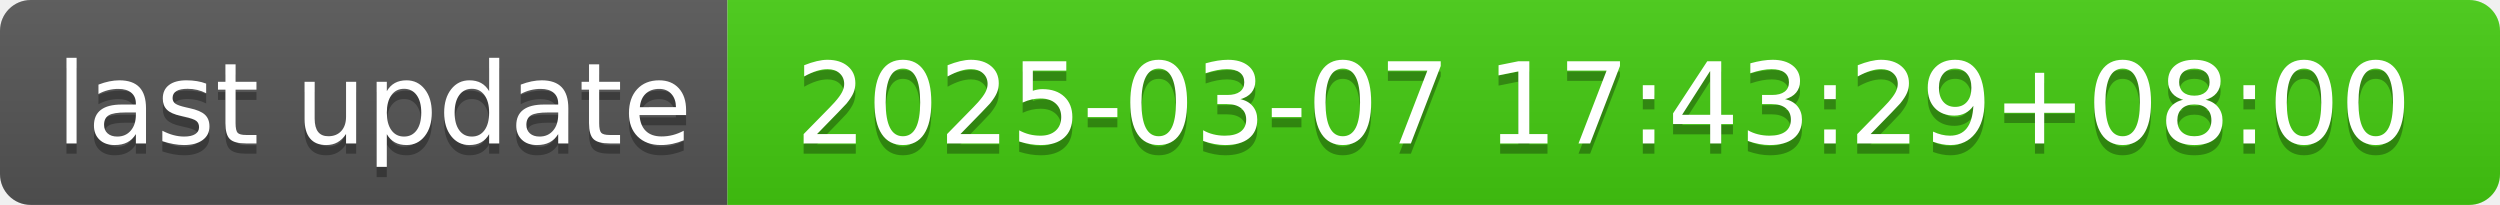
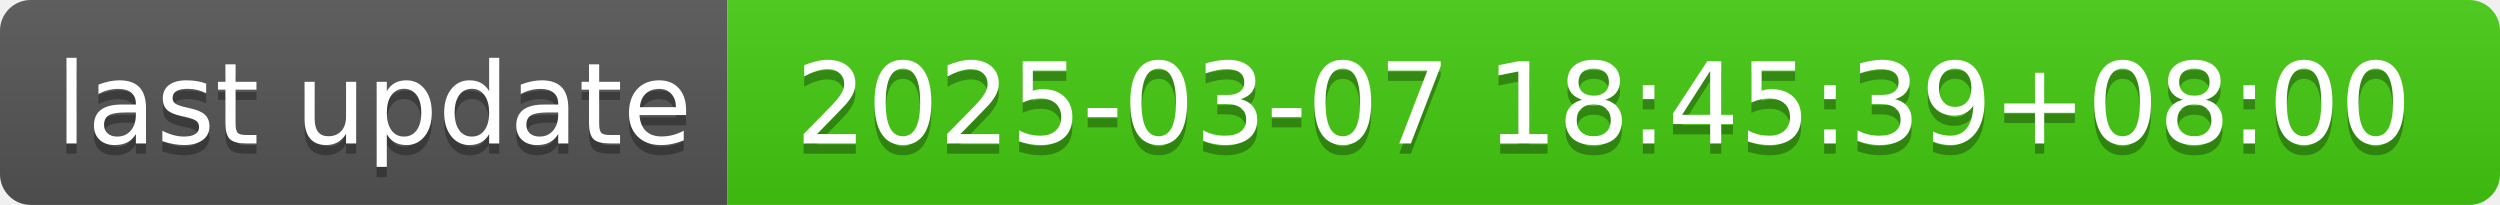
- <svg xmlns="http://www.w3.org/2000/svg" width="244" height="20" role="img" aria-label="last update: 2025-03-07 17:43:29+08:00">
+ <svg xmlns="http://www.w3.org/2000/svg" width="244" height="20" role="img" aria-label="last update: 2025-03-07 18:45:39+08:00">
  <linearGradient id="s" x2="0" y2="100%">
    <stop offset="0" stop-color="#bbb" stop-opacity=".1" />
    <stop offset="1" stop-opacity=".1" />
  </linearGradient>
  <clipPath id="r">
    <rect width="244" height="20" rx="3" fill="#fff" />
  </clipPath>
  <g clip-path="url(#r)">
    <rect width="71" height="20" fill="#555" />
    <rect x="71" width="173" height="20" fill="#4c1" />
    <rect width="244" height="20" fill="url(#s)" />
  </g>
  <g fill="#fff" text-anchor="middle" font-family="Verdana,Geneva,DejaVu Sans,sans-serif" text-rendering="geometricPrecision" font-size="110">
    <text aria-hidden="true" x="365" y="150" fill="#010101" fill-opacity=".3" transform="scale(.1)" textLength="610">last update</text>
    <text x="365" y="140" transform="scale(.1)" fill="#fff" textLength="610">last update</text>
-     <text aria-hidden="true" x="1565" y="150" fill="#010101" fill-opacity=".3" transform="scale(.1)" textLength="1630">2025-03-07 17:43:29+08:00</text>
-     <text x="1565" y="140" transform="scale(.1)" fill="#fff" textLength="1630">2025-03-07 17:43:29+08:00</text>
+     <text aria-hidden="true" x="1565" y="150" fill="#010101" fill-opacity=".3" transform="scale(.1)" textLength="1630">2025-03-07 18:45:39+08:00</text>
+     <text x="1565" y="140" transform="scale(.1)" fill="#fff" textLength="1630">2025-03-07 18:45:39+08:00</text>
  </g>
</svg>
